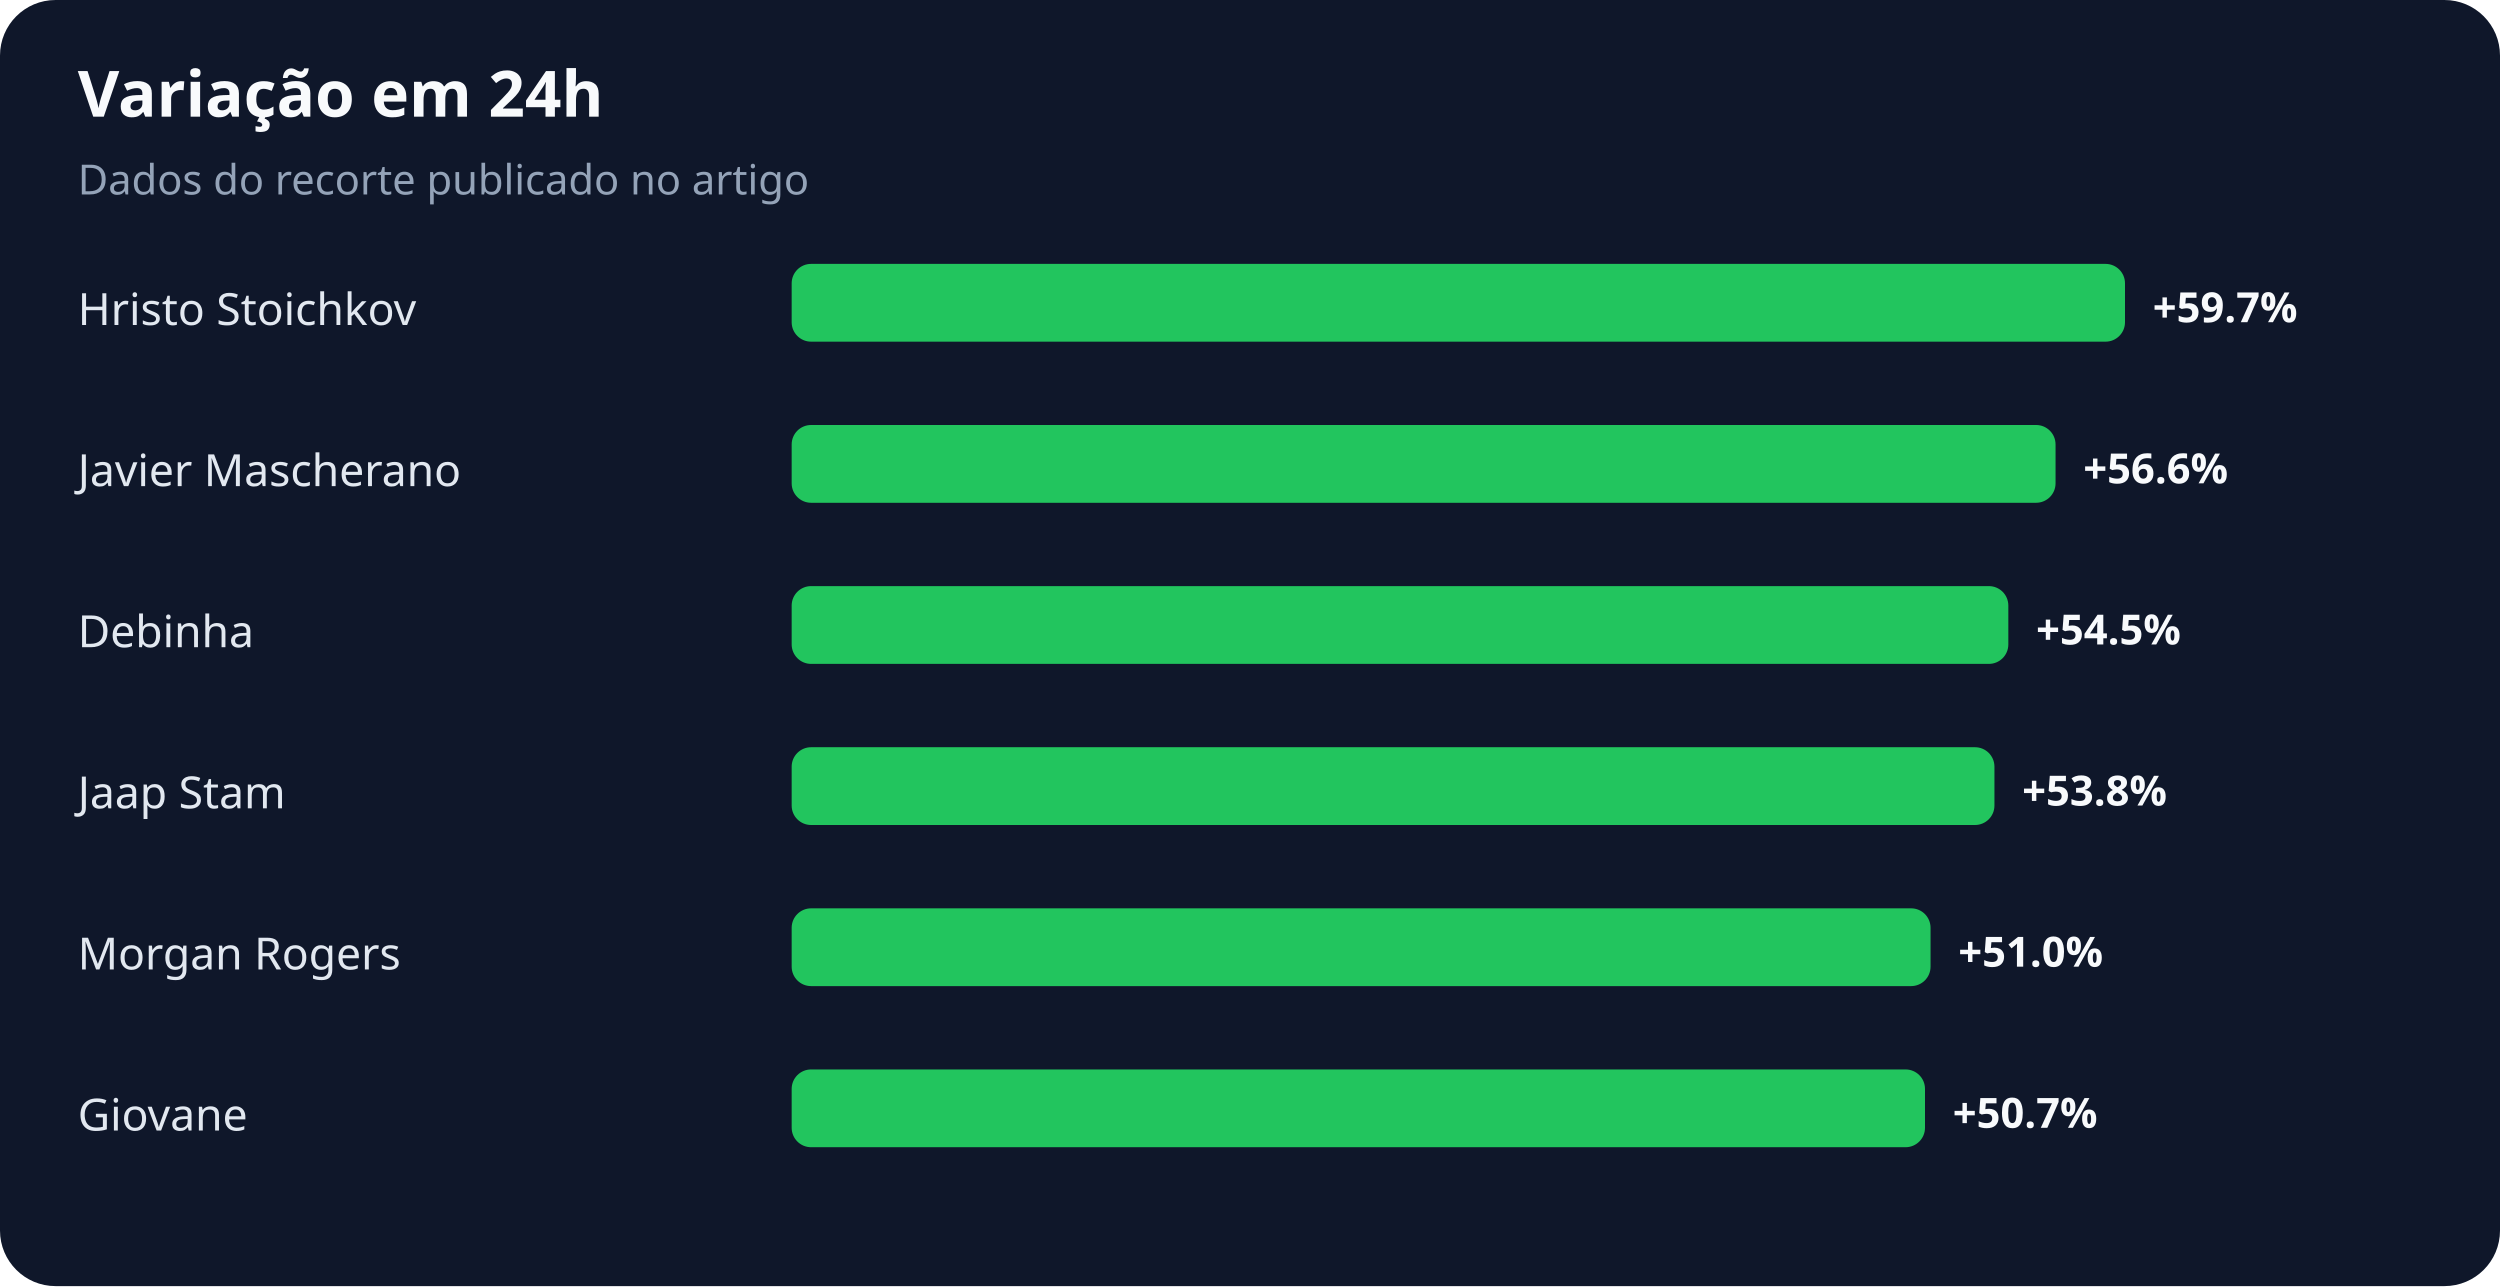
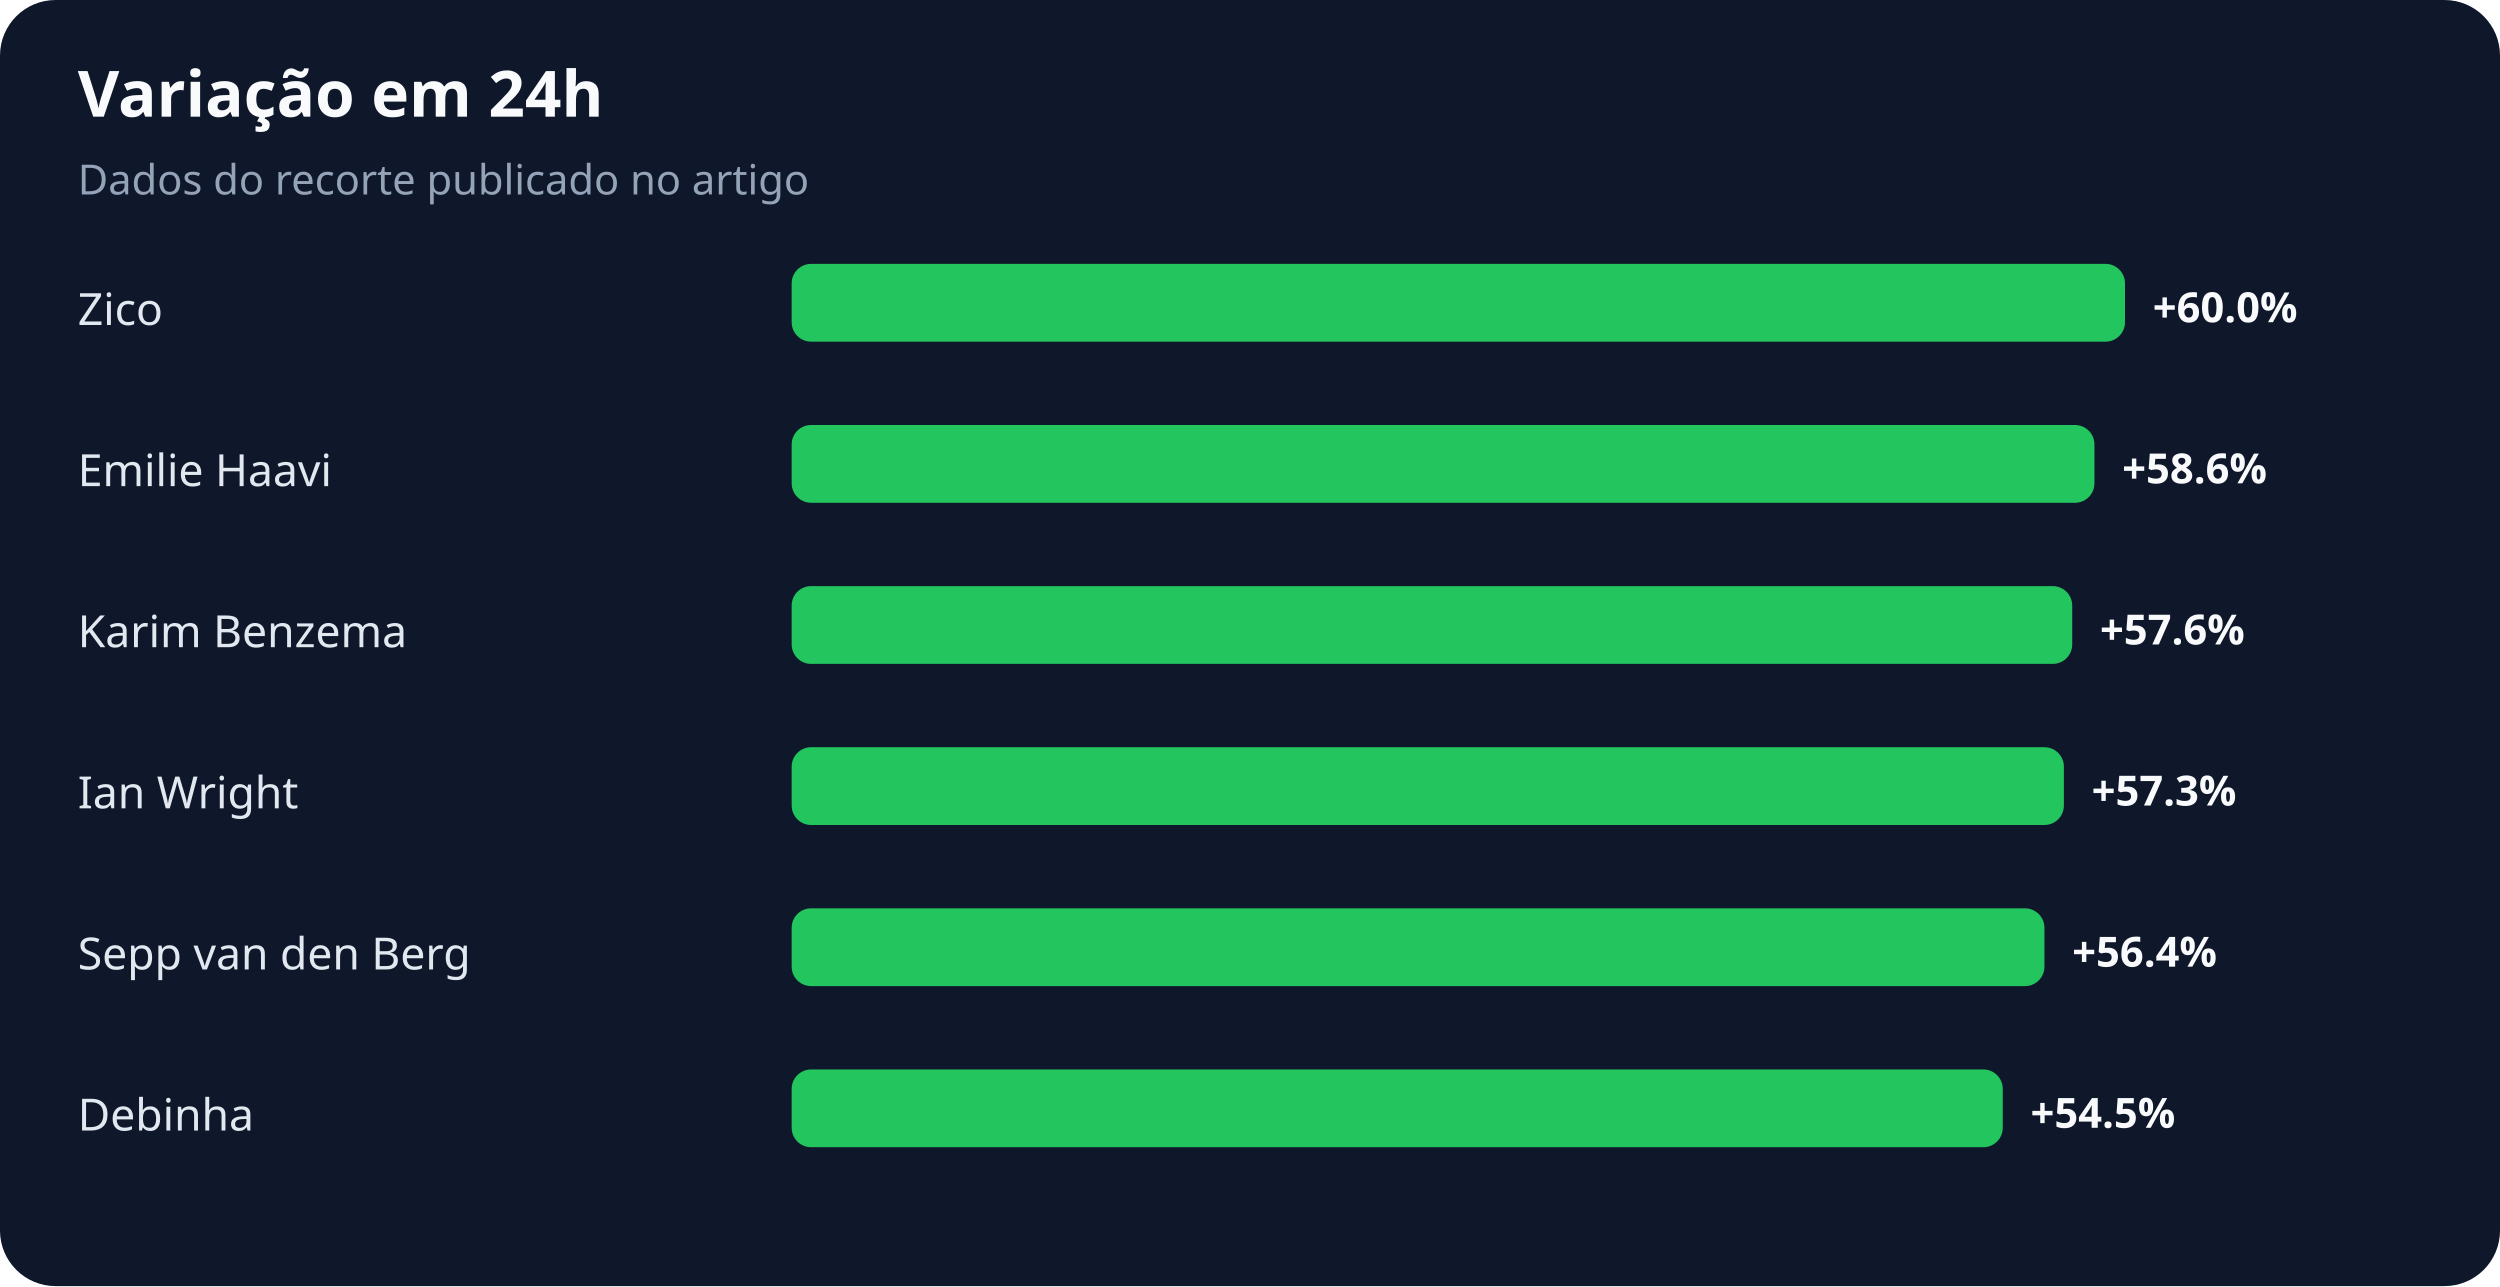
<svg xmlns="http://www.w3.org/2000/svg" width="900" height="463" viewBox="0 0 900 463" role="img" aria-labelledby="title desc">
  <rect width="100%" height="100%" rx="20" fill="#0f172a" />
  <text x="28" y="42" fill="#f8fafc" font-family="system-ui,sans-serif" font-size="23" font-weight="700">Variação em 24h</text>
  <text x="28" y="70" fill="#94a3b8" font-family="system-ui,sans-serif" font-size="15">Dados do recorte publicado no artigo</text>
-   <text x="28" y="117" fill="#e2e8f0" font-family="system-ui,sans-serif" font-size="16">Hristo Stoichkov</text>
+   <text x="28" y="117" fill="#e2e8f0" font-family="system-ui,sans-serif" font-size="16">Zico</text>
  <rect x="285" y="95" width="480" height="28" rx="7" fill="#22c55e" />
-   <text x="775" y="116" fill="#f8fafc" font-family="system-ui,sans-serif" font-size="15" font-weight="700">+59.7%</text>
-   <text x="28" y="175" fill="#e2e8f0" font-family="system-ui,sans-serif" font-size="16">Javier Mascherano</text>
-   <rect x="285" y="153" width="455" height="28" rx="7" fill="#22c55e" />
-   <text x="750" y="174" fill="#f8fafc" font-family="system-ui,sans-serif" font-size="15" font-weight="700">+56.6%</text>
-   <text x="28" y="233" fill="#e2e8f0" font-family="system-ui,sans-serif" font-size="16">Debinha</text>
-   <rect x="285" y="211" width="438" height="28" rx="7" fill="#22c55e" />
-   <text x="733" y="232" fill="#f8fafc" font-family="system-ui,sans-serif" font-size="15" font-weight="700">+54.5%</text>
-   <text x="28" y="291" fill="#e2e8f0" font-family="system-ui,sans-serif" font-size="16">Jaap Stam</text>
-   <rect x="285" y="269" width="433" height="28" rx="7" fill="#22c55e" />
-   <text x="728" y="290" fill="#f8fafc" font-family="system-ui,sans-serif" font-size="15" font-weight="700">+53.8%</text>
-   <text x="28" y="349" fill="#e2e8f0" font-family="system-ui,sans-serif" font-size="16">Morgan Rogers</text>
-   <rect x="285" y="327" width="410" height="28" rx="7" fill="#22c55e" />
-   <text x="705" y="348" fill="#f8fafc" font-family="system-ui,sans-serif" font-size="15" font-weight="700">+51.0%</text>
-   <text x="28" y="407" fill="#e2e8f0" font-family="system-ui,sans-serif" font-size="16">Giovane</text>
-   <rect x="285" y="385" width="408" height="28" rx="7" fill="#22c55e" />
-   <text x="703" y="406" fill="#f8fafc" font-family="system-ui,sans-serif" font-size="15" font-weight="700">+50.7%</text>
+   <text x="775" y="116" fill="#f8fafc" font-family="system-ui,sans-serif" font-size="15" font-weight="700">+60.0%</text>
+   <text x="28" y="175" fill="#e2e8f0" font-family="system-ui,sans-serif" font-size="16">Emilie Haavi</text>
+   <rect x="285" y="153" width="469" height="28" rx="7" fill="#22c55e" />
+   <text x="764" y="174" fill="#f8fafc" font-family="system-ui,sans-serif" font-size="15" font-weight="700">+58.6%</text>
+   <text x="28" y="233" fill="#e2e8f0" font-family="system-ui,sans-serif" font-size="16">Karim Benzema</text>
+   <rect x="285" y="211" width="461" height="28" rx="7" fill="#22c55e" />
+   <text x="756" y="232" fill="#f8fafc" font-family="system-ui,sans-serif" font-size="15" font-weight="700">+57.6%</text>
+   <text x="28" y="291" fill="#e2e8f0" font-family="system-ui,sans-serif" font-size="16">Ian Wright</text>
+   <rect x="285" y="269" width="458" height="28" rx="7" fill="#22c55e" />
+   <text x="753" y="290" fill="#f8fafc" font-family="system-ui,sans-serif" font-size="15" font-weight="700">+57.3%</text>
+   <text x="28" y="349" fill="#e2e8f0" font-family="system-ui,sans-serif" font-size="16">Sepp van den Berg</text>
+   <rect x="285" y="327" width="451" height="28" rx="7" fill="#22c55e" />
+   <text x="746" y="348" fill="#f8fafc" font-family="system-ui,sans-serif" font-size="15" font-weight="700">+56.4%</text>
+   <text x="28" y="407" fill="#e2e8f0" font-family="system-ui,sans-serif" font-size="16">Debinha</text>
+   <rect x="285" y="385" width="436" height="28" rx="7" fill="#22c55e" />
+   <text x="731" y="406" fill="#f8fafc" font-family="system-ui,sans-serif" font-size="15" font-weight="700">+54.5%</text>
</svg>
